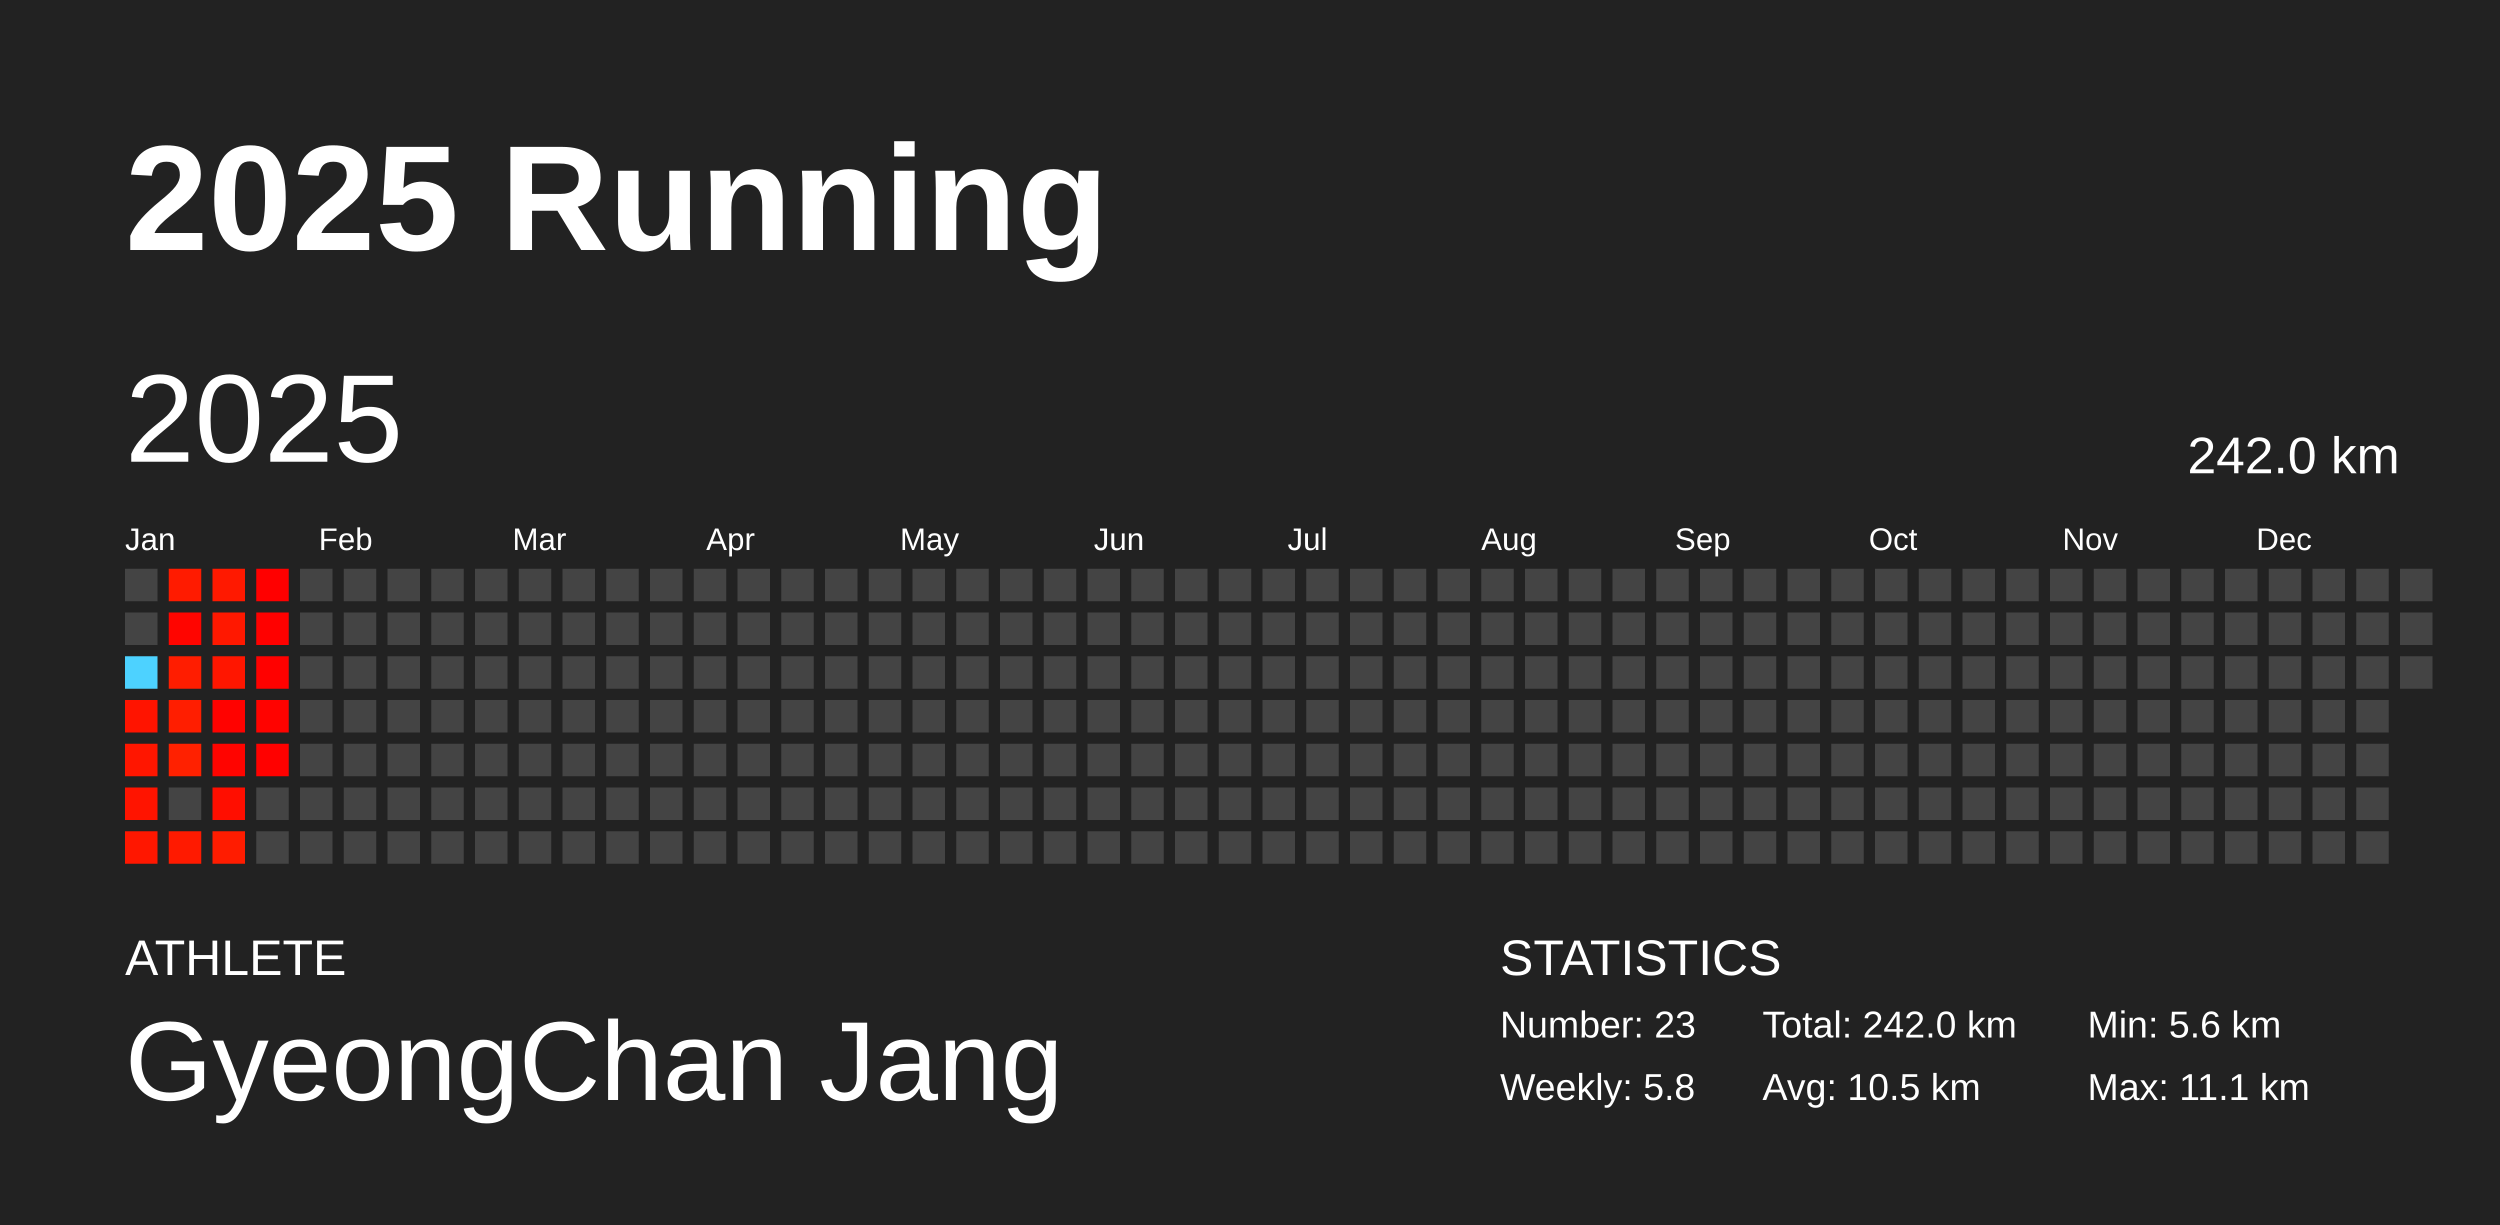
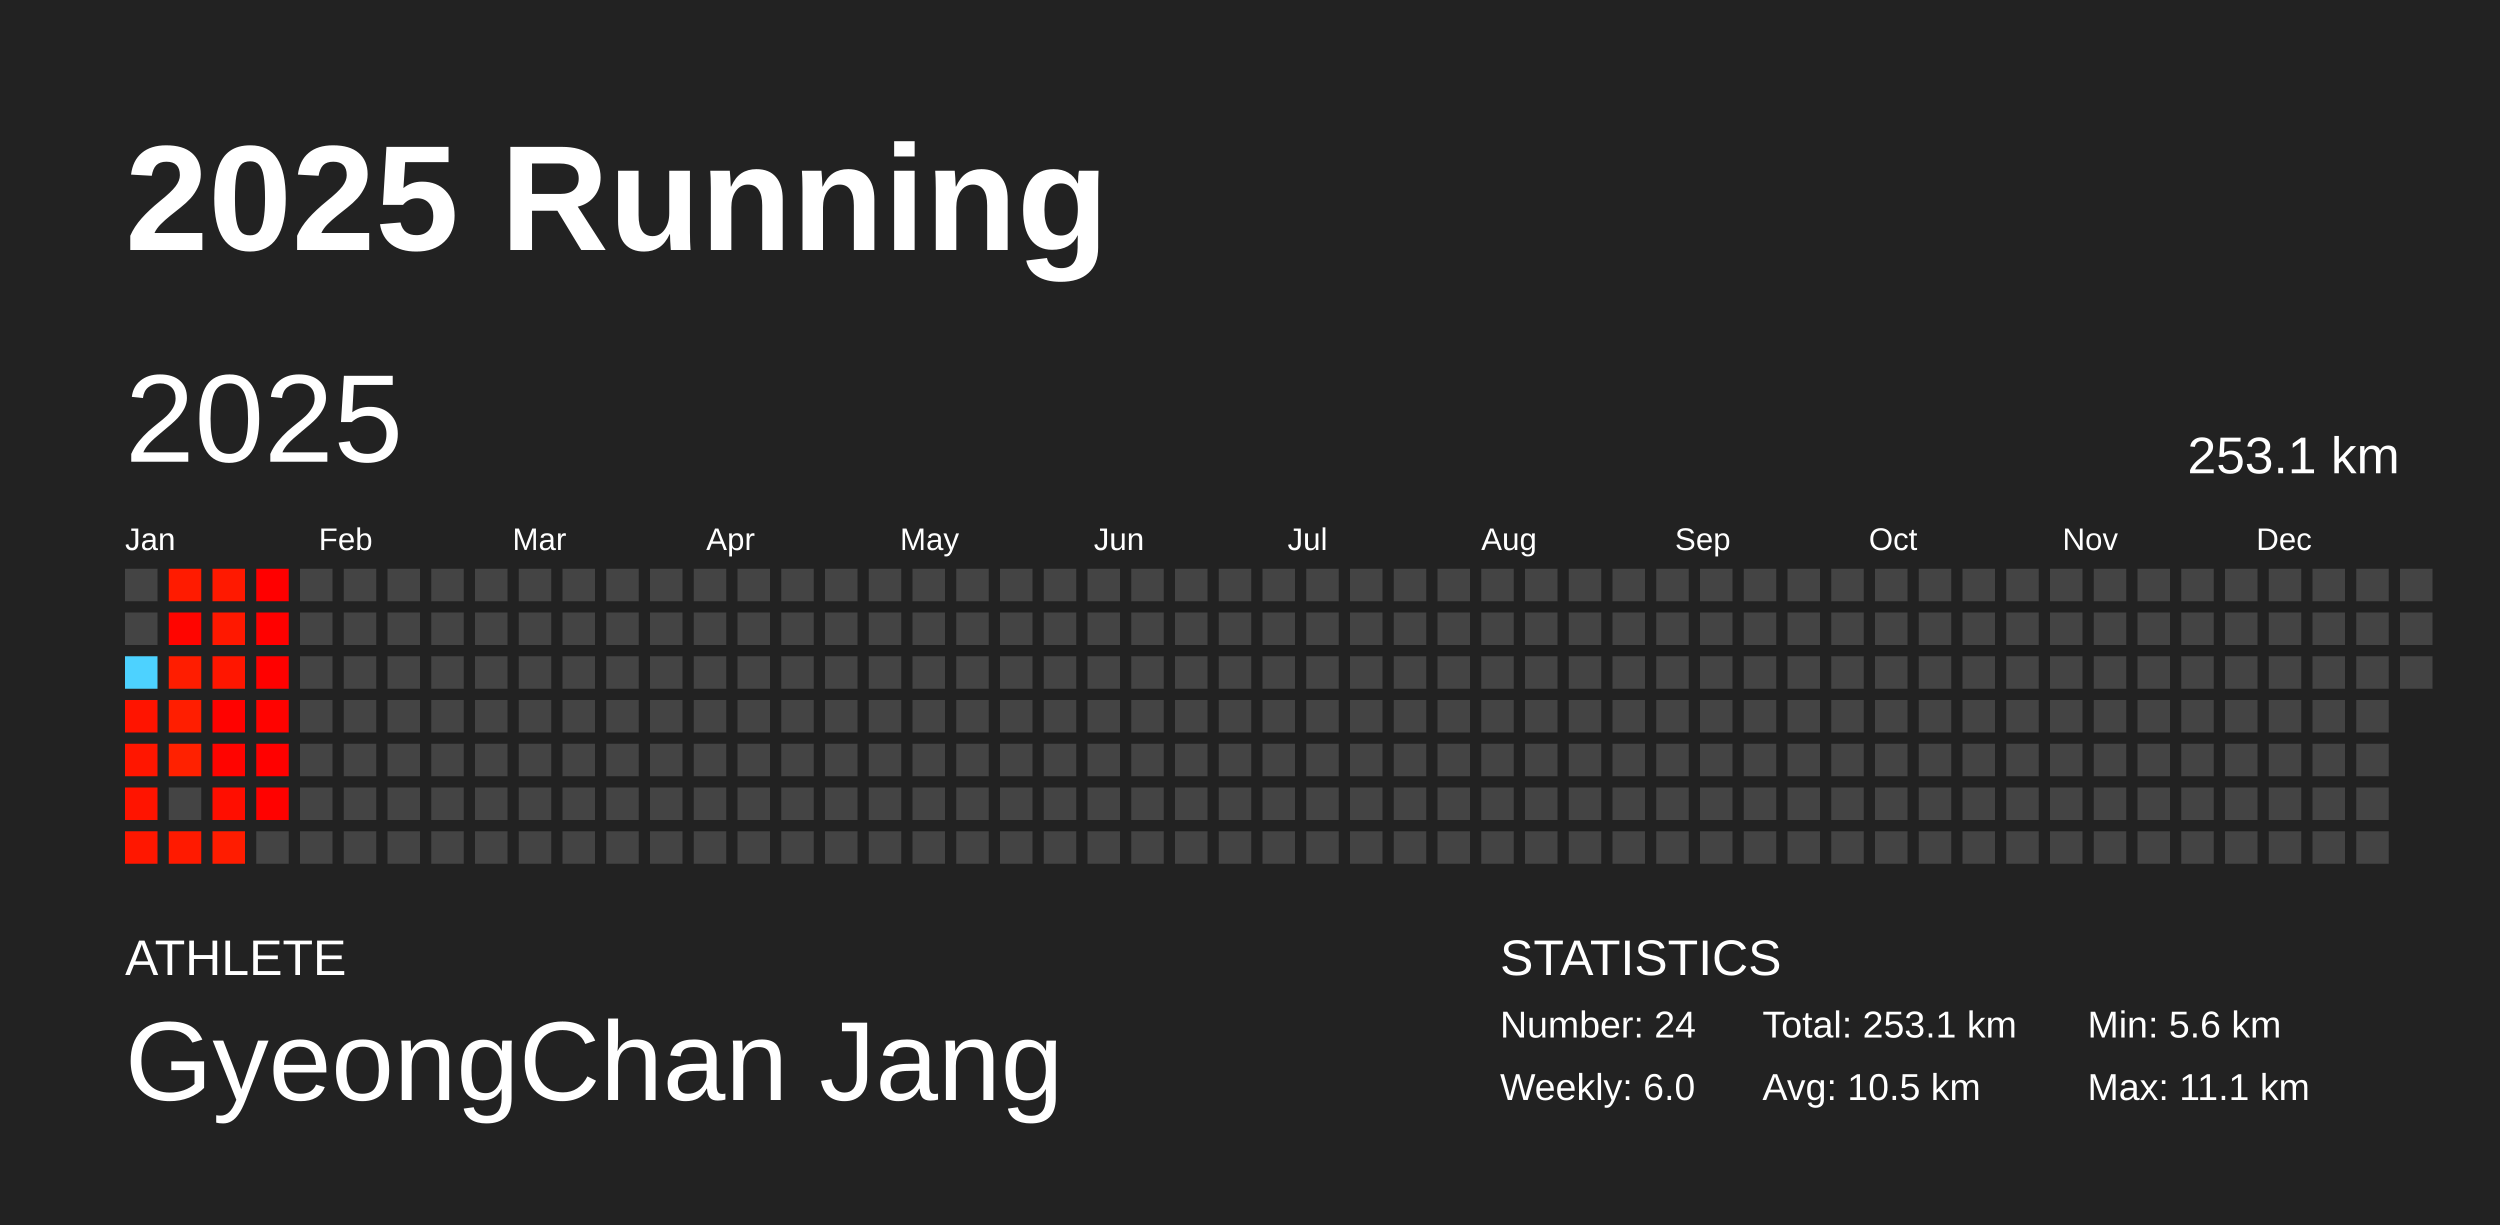
<svg xmlns="http://www.w3.org/2000/svg" baseProfile="full" height="98mm" version="1.1" viewBox="0,0,200,98" width="200mm">
  <defs />
  <rect fill="#222222" height="98" width="200" x="0" y="0" />
  <text fill="#FFFFFF" style="font-size:12px; font-family:Arial; font-weight:bold;" x="10" y="20">2025 Running</text>
  <text fill="#FFFFFF" style="font-size:4px; font-family:Arial" x="10" y="78">ATHLETE</text>
  <text fill="#FFFFFF" style="font-size:9px; font-family:Arial" x="10" y="88">GyeongChan Jang</text>
  <text fill="#FFFFFF" style="font-size:4px; font-family:Arial" x="120" y="78">STATISTICS</text>
-   <text fill="#FFFFFF" style="font-size:3px; font-family:Arial" x="120" y="83">Number: 23</text>
-   <text fill="#FFFFFF" style="font-size:3px; font-family:Arial" x="120" y="88">Weekly: 5.8</text>
-   <text fill="#FFFFFF" style="font-size:3px; font-family:Arial" x="141" y="83">Total: 242.0 km</text>
+   <text fill="#FFFFFF" style="font-size:3px; font-family:Arial" x="120" y="83">Number: 24</text>
+   <text fill="#FFFFFF" style="font-size:3px; font-family:Arial" x="120" y="88">Weekly: 6.0</text>
+   <text fill="#FFFFFF" style="font-size:3px; font-family:Arial" x="141" y="83">Total: 253.1 km</text>
  <text fill="#FFFFFF" style="font-size:3px; font-family:Arial" x="141" y="88">Avg: 10.5 km</text>
  <text fill="#FFFFFF" style="font-size:3px; font-family:Arial" x="167" y="83">Min: 5.6 km</text>
  <text fill="#FFFFFF" style="font-size:3px; font-family:Arial" x="167" y="88">Max: 11.1 km</text>
  <text dominant-baseline="hanging" fill="#FFFFFF" style="font-size:10.0px; font-family:Arial;" x="10" y="30">2025</text>
-   <text dominant-baseline="hanging" fill="#FFFFFF" style="font-size:4.125px; font-family:Arial;" x="175" y="35">242.0 km</text>
+   <text dominant-baseline="hanging" fill="#FFFFFF" style="font-size:4.125px; font-family:Arial;" x="175" y="35">253.1 km</text>
  <text fill="#FFFFFF" style="font-size:2.5px; font-family:Arial" x="10.0" y="44">Jan</text>
  <text fill="#FFFFFF" style="font-size:2.5px; font-family:Arial" x="25.5" y="44">Feb</text>
  <text fill="#FFFFFF" style="font-size:2.5px; font-family:Arial" x="41.0" y="44">Mar</text>
  <text fill="#FFFFFF" style="font-size:2.5px; font-family:Arial" x="56.5" y="44">Apr</text>
  <text fill="#FFFFFF" style="font-size:2.5px; font-family:Arial" x="72.0" y="44">May</text>
  <text fill="#FFFFFF" style="font-size:2.5px; font-family:Arial" x="87.5" y="44">Jun</text>
  <text fill="#FFFFFF" style="font-size:2.5px; font-family:Arial" x="103.0" y="44">Jul</text>
  <text fill="#FFFFFF" style="font-size:2.5px; font-family:Arial" x="118.5" y="44">Aug</text>
  <text fill="#FFFFFF" style="font-size:2.5px; font-family:Arial" x="134.0" y="44">Sep</text>
  <text fill="#FFFFFF" style="font-size:2.5px; font-family:Arial" x="149.5" y="44">Oct</text>
  <text fill="#FFFFFF" style="font-size:2.5px; font-family:Arial" x="165.0" y="44">Nov</text>
  <text fill="#FFFFFF" style="font-size:2.5px; font-family:Arial" x="180.5" y="44">Dec</text>
  <rect fill="#444444" height="2.6" width="2.6" x="10.0" y="45.5" />
  <rect fill="#444444" height="2.6" width="2.6" x="10.0" y="49.0" />
  <rect fill="#4dd2ff" height="2.6" width="2.6" x="10.0" y="52.5" />
  <rect fill="#ff1400" height="2.6" width="2.6" x="10.0" y="56.0" />
  <rect fill="#ff1600" height="2.6" width="2.6" x="10.0" y="59.5" />
  <rect fill="#ff1400" height="2.6" width="2.6" x="10.0" y="63.0" />
  <rect fill="#ff1700" height="2.6" width="2.6" x="10.0" y="66.5" />
  <rect fill="#ff1b00" height="2.6" width="2.6" x="13.5" y="45.5" />
  <rect fill="#ff0500" height="2.6" width="2.6" x="13.5" y="49.0" />
  <rect fill="#ff1d00" height="2.6" width="2.6" x="13.5" y="52.5" />
  <rect fill="#ff1e00" height="2.6" width="2.6" x="13.5" y="56.0" />
  <rect fill="#ff2100" height="2.6" width="2.6" x="13.5" y="59.5" />
  <rect fill="#444444" height="2.6" width="2.6" x="13.5" y="63.0" />
  <rect fill="#ff1a00" height="2.6" width="2.6" x="13.5" y="66.5" />
  <rect fill="#ff1900" height="2.6" width="2.6" x="17.0" y="45.5" />
  <rect fill="#ff1800" height="2.6" width="2.6" x="17.0" y="49.0" />
  <rect fill="#ff1600" height="2.6" width="2.6" x="17.0" y="52.5" />
  <rect fill="#ff0200" height="2.6" width="2.6" x="17.0" y="56.0" />
  <rect fill="#ff0400" height="2.6" width="2.6" x="17.0" y="59.5" />
  <rect fill="#ff0e00" height="2.6" width="2.6" x="17.0" y="63.0" />
  <rect fill="#ff1c00" height="2.6" width="2.6" x="17.0" y="66.5" />
  <rect fill="#ff0000" height="2.6" width="2.6" x="20.5" y="45.5" />
  <rect fill="#ff0100" height="2.6" width="2.6" x="20.5" y="49.0" />
  <rect fill="#ff0100" height="2.6" width="2.6" x="20.5" y="52.5" />
  <rect fill="#ff0300" height="2.6" width="2.6" x="20.5" y="56.0" />
  <rect fill="#ff0100" height="2.6" width="2.6" x="20.5" y="59.5" />
-   <rect fill="#444444" height="2.6" width="2.6" x="20.5" y="63.0" />
+   <rect fill="#ff0200" height="2.6" width="2.6" x="20.5" y="63.0" />
  <rect fill="#444444" height="2.6" width="2.6" x="20.5" y="66.5" />
  <rect fill="#444444" height="2.6" width="2.6" x="24.0" y="45.5" />
  <rect fill="#444444" height="2.6" width="2.6" x="24.0" y="49.0" />
  <rect fill="#444444" height="2.6" width="2.6" x="24.0" y="52.5" />
  <rect fill="#444444" height="2.6" width="2.6" x="24.0" y="56.0" />
  <rect fill="#444444" height="2.6" width="2.6" x="24.0" y="59.5" />
  <rect fill="#444444" height="2.6" width="2.6" x="24.0" y="63.0" />
  <rect fill="#444444" height="2.6" width="2.6" x="24.0" y="66.5" />
  <rect fill="#444444" height="2.6" width="2.6" x="27.5" y="45.5" />
  <rect fill="#444444" height="2.6" width="2.6" x="27.5" y="49.0" />
  <rect fill="#444444" height="2.6" width="2.6" x="27.5" y="52.5" />
  <rect fill="#444444" height="2.6" width="2.6" x="27.5" y="56.0" />
  <rect fill="#444444" height="2.6" width="2.6" x="27.5" y="59.5" />
  <rect fill="#444444" height="2.6" width="2.6" x="27.5" y="63.0" />
  <rect fill="#444444" height="2.6" width="2.6" x="27.5" y="66.5" />
  <rect fill="#444444" height="2.6" width="2.6" x="31.0" y="45.5" />
  <rect fill="#444444" height="2.6" width="2.6" x="31.0" y="49.0" />
  <rect fill="#444444" height="2.6" width="2.6" x="31.0" y="52.5" />
  <rect fill="#444444" height="2.6" width="2.6" x="31.0" y="56.0" />
  <rect fill="#444444" height="2.6" width="2.6" x="31.0" y="59.5" />
  <rect fill="#444444" height="2.6" width="2.6" x="31.0" y="63.0" />
  <rect fill="#444444" height="2.6" width="2.6" x="31.0" y="66.5" />
  <rect fill="#444444" height="2.6" width="2.6" x="34.5" y="45.5" />
  <rect fill="#444444" height="2.6" width="2.6" x="34.5" y="49.0" />
  <rect fill="#444444" height="2.6" width="2.6" x="34.5" y="52.5" />
  <rect fill="#444444" height="2.6" width="2.6" x="34.5" y="56.0" />
  <rect fill="#444444" height="2.6" width="2.6" x="34.5" y="59.5" />
  <rect fill="#444444" height="2.6" width="2.6" x="34.5" y="63.0" />
  <rect fill="#444444" height="2.6" width="2.6" x="34.5" y="66.5" />
  <rect fill="#444444" height="2.6" width="2.6" x="38.0" y="45.5" />
  <rect fill="#444444" height="2.6" width="2.6" x="38.0" y="49.0" />
  <rect fill="#444444" height="2.6" width="2.6" x="38.0" y="52.5" />
  <rect fill="#444444" height="2.6" width="2.6" x="38.0" y="56.0" />
  <rect fill="#444444" height="2.6" width="2.6" x="38.0" y="59.5" />
  <rect fill="#444444" height="2.6" width="2.6" x="38.0" y="63.0" />
  <rect fill="#444444" height="2.6" width="2.6" x="38.0" y="66.5" />
  <rect fill="#444444" height="2.6" width="2.6" x="41.5" y="45.5" />
  <rect fill="#444444" height="2.6" width="2.6" x="41.5" y="49.0" />
  <rect fill="#444444" height="2.6" width="2.6" x="41.5" y="52.5" />
  <rect fill="#444444" height="2.6" width="2.6" x="41.5" y="56.0" />
  <rect fill="#444444" height="2.6" width="2.6" x="41.5" y="59.5" />
  <rect fill="#444444" height="2.6" width="2.6" x="41.5" y="63.0" />
  <rect fill="#444444" height="2.6" width="2.6" x="41.5" y="66.5" />
  <rect fill="#444444" height="2.6" width="2.6" x="45.0" y="45.5" />
  <rect fill="#444444" height="2.6" width="2.6" x="45.0" y="49.0" />
  <rect fill="#444444" height="2.6" width="2.6" x="45.0" y="52.5" />
  <rect fill="#444444" height="2.6" width="2.6" x="45.0" y="56.0" />
  <rect fill="#444444" height="2.6" width="2.6" x="45.0" y="59.5" />
  <rect fill="#444444" height="2.6" width="2.6" x="45.0" y="63.0" />
  <rect fill="#444444" height="2.6" width="2.6" x="45.0" y="66.5" />
  <rect fill="#444444" height="2.6" width="2.6" x="48.5" y="45.5" />
  <rect fill="#444444" height="2.6" width="2.6" x="48.5" y="49.0" />
  <rect fill="#444444" height="2.6" width="2.6" x="48.5" y="52.5" />
  <rect fill="#444444" height="2.6" width="2.6" x="48.5" y="56.0" />
  <rect fill="#444444" height="2.6" width="2.6" x="48.5" y="59.5" />
  <rect fill="#444444" height="2.6" width="2.6" x="48.5" y="63.0" />
  <rect fill="#444444" height="2.6" width="2.6" x="48.5" y="66.5" />
  <rect fill="#444444" height="2.6" width="2.6" x="52.0" y="45.5" />
  <rect fill="#444444" height="2.6" width="2.6" x="52.0" y="49.0" />
  <rect fill="#444444" height="2.6" width="2.6" x="52.0" y="52.5" />
  <rect fill="#444444" height="2.6" width="2.6" x="52.0" y="56.0" />
  <rect fill="#444444" height="2.6" width="2.6" x="52.0" y="59.5" />
  <rect fill="#444444" height="2.6" width="2.6" x="52.0" y="63.0" />
  <rect fill="#444444" height="2.6" width="2.6" x="52.0" y="66.5" />
  <rect fill="#444444" height="2.6" width="2.6" x="55.5" y="45.5" />
  <rect fill="#444444" height="2.6" width="2.6" x="55.5" y="49.0" />
  <rect fill="#444444" height="2.6" width="2.6" x="55.5" y="52.5" />
  <rect fill="#444444" height="2.6" width="2.6" x="55.5" y="56.0" />
  <rect fill="#444444" height="2.6" width="2.6" x="55.5" y="59.5" />
  <rect fill="#444444" height="2.6" width="2.6" x="55.5" y="63.0" />
  <rect fill="#444444" height="2.6" width="2.6" x="55.5" y="66.5" />
  <rect fill="#444444" height="2.6" width="2.6" x="59.0" y="45.5" />
  <rect fill="#444444" height="2.6" width="2.6" x="59.0" y="49.0" />
  <rect fill="#444444" height="2.6" width="2.6" x="59.0" y="52.5" />
  <rect fill="#444444" height="2.6" width="2.6" x="59.0" y="56.0" />
  <rect fill="#444444" height="2.6" width="2.6" x="59.0" y="59.5" />
  <rect fill="#444444" height="2.6" width="2.6" x="59.0" y="63.0" />
  <rect fill="#444444" height="2.6" width="2.6" x="59.0" y="66.5" />
  <rect fill="#444444" height="2.6" width="2.6" x="62.5" y="45.5" />
  <rect fill="#444444" height="2.6" width="2.6" x="62.5" y="49.0" />
  <rect fill="#444444" height="2.6" width="2.6" x="62.5" y="52.5" />
  <rect fill="#444444" height="2.6" width="2.6" x="62.5" y="56.0" />
  <rect fill="#444444" height="2.6" width="2.6" x="62.5" y="59.5" />
  <rect fill="#444444" height="2.6" width="2.6" x="62.5" y="63.0" />
  <rect fill="#444444" height="2.6" width="2.6" x="62.5" y="66.5" />
  <rect fill="#444444" height="2.6" width="2.6" x="66.0" y="45.5" />
  <rect fill="#444444" height="2.6" width="2.6" x="66.0" y="49.0" />
  <rect fill="#444444" height="2.6" width="2.6" x="66.0" y="52.5" />
  <rect fill="#444444" height="2.6" width="2.6" x="66.0" y="56.0" />
  <rect fill="#444444" height="2.6" width="2.6" x="66.0" y="59.5" />
  <rect fill="#444444" height="2.6" width="2.6" x="66.0" y="63.0" />
  <rect fill="#444444" height="2.6" width="2.6" x="66.0" y="66.5" />
  <rect fill="#444444" height="2.6" width="2.6" x="69.5" y="45.5" />
  <rect fill="#444444" height="2.6" width="2.6" x="69.5" y="49.0" />
  <rect fill="#444444" height="2.6" width="2.6" x="69.5" y="52.5" />
  <rect fill="#444444" height="2.6" width="2.6" x="69.5" y="56.0" />
  <rect fill="#444444" height="2.6" width="2.6" x="69.5" y="59.5" />
  <rect fill="#444444" height="2.6" width="2.6" x="69.5" y="63.0" />
  <rect fill="#444444" height="2.6" width="2.6" x="69.5" y="66.5" />
  <rect fill="#444444" height="2.6" width="2.6" x="73.0" y="45.5" />
  <rect fill="#444444" height="2.6" width="2.6" x="73.0" y="49.0" />
  <rect fill="#444444" height="2.6" width="2.6" x="73.0" y="52.5" />
  <rect fill="#444444" height="2.6" width="2.6" x="73.0" y="56.0" />
  <rect fill="#444444" height="2.6" width="2.6" x="73.0" y="59.5" />
  <rect fill="#444444" height="2.6" width="2.6" x="73.0" y="63.0" />
  <rect fill="#444444" height="2.6" width="2.6" x="73.0" y="66.5" />
  <rect fill="#444444" height="2.6" width="2.6" x="76.5" y="45.5" />
  <rect fill="#444444" height="2.6" width="2.6" x="76.5" y="49.0" />
  <rect fill="#444444" height="2.6" width="2.6" x="76.5" y="52.5" />
  <rect fill="#444444" height="2.6" width="2.6" x="76.5" y="56.0" />
  <rect fill="#444444" height="2.6" width="2.6" x="76.5" y="59.5" />
  <rect fill="#444444" height="2.6" width="2.6" x="76.5" y="63.0" />
  <rect fill="#444444" height="2.6" width="2.6" x="76.5" y="66.5" />
  <rect fill="#444444" height="2.6" width="2.6" x="80.0" y="45.5" />
  <rect fill="#444444" height="2.6" width="2.6" x="80.0" y="49.0" />
  <rect fill="#444444" height="2.6" width="2.6" x="80.0" y="52.5" />
  <rect fill="#444444" height="2.6" width="2.6" x="80.0" y="56.0" />
  <rect fill="#444444" height="2.6" width="2.6" x="80.0" y="59.5" />
  <rect fill="#444444" height="2.6" width="2.6" x="80.0" y="63.0" />
  <rect fill="#444444" height="2.6" width="2.6" x="80.0" y="66.5" />
  <rect fill="#444444" height="2.6" width="2.6" x="83.5" y="45.5" />
  <rect fill="#444444" height="2.6" width="2.6" x="83.5" y="49.0" />
  <rect fill="#444444" height="2.6" width="2.6" x="83.5" y="52.5" />
  <rect fill="#444444" height="2.6" width="2.6" x="83.5" y="56.0" />
  <rect fill="#444444" height="2.6" width="2.6" x="83.5" y="59.5" />
  <rect fill="#444444" height="2.6" width="2.6" x="83.5" y="63.0" />
  <rect fill="#444444" height="2.6" width="2.6" x="83.5" y="66.5" />
  <rect fill="#444444" height="2.6" width="2.6" x="87.0" y="45.5" />
  <rect fill="#444444" height="2.6" width="2.6" x="87.0" y="49.0" />
  <rect fill="#444444" height="2.6" width="2.6" x="87.0" y="52.5" />
  <rect fill="#444444" height="2.6" width="2.6" x="87.0" y="56.0" />
  <rect fill="#444444" height="2.6" width="2.6" x="87.0" y="59.5" />
  <rect fill="#444444" height="2.6" width="2.6" x="87.0" y="63.0" />
  <rect fill="#444444" height="2.6" width="2.6" x="87.0" y="66.5" />
  <rect fill="#444444" height="2.6" width="2.6" x="90.5" y="45.5" />
  <rect fill="#444444" height="2.6" width="2.6" x="90.5" y="49.0" />
  <rect fill="#444444" height="2.6" width="2.6" x="90.5" y="52.5" />
  <rect fill="#444444" height="2.6" width="2.6" x="90.5" y="56.0" />
  <rect fill="#444444" height="2.6" width="2.6" x="90.5" y="59.5" />
  <rect fill="#444444" height="2.6" width="2.6" x="90.5" y="63.0" />
  <rect fill="#444444" height="2.6" width="2.6" x="90.5" y="66.5" />
  <rect fill="#444444" height="2.6" width="2.6" x="94.0" y="45.5" />
  <rect fill="#444444" height="2.6" width="2.6" x="94.0" y="49.0" />
  <rect fill="#444444" height="2.6" width="2.6" x="94.0" y="52.5" />
  <rect fill="#444444" height="2.6" width="2.6" x="94.0" y="56.0" />
  <rect fill="#444444" height="2.6" width="2.6" x="94.0" y="59.5" />
  <rect fill="#444444" height="2.6" width="2.6" x="94.0" y="63.0" />
  <rect fill="#444444" height="2.6" width="2.6" x="94.0" y="66.5" />
  <rect fill="#444444" height="2.6" width="2.6" x="97.5" y="45.5" />
  <rect fill="#444444" height="2.6" width="2.6" x="97.5" y="49.0" />
  <rect fill="#444444" height="2.6" width="2.6" x="97.5" y="52.5" />
  <rect fill="#444444" height="2.6" width="2.6" x="97.5" y="56.0" />
  <rect fill="#444444" height="2.6" width="2.6" x="97.5" y="59.5" />
  <rect fill="#444444" height="2.6" width="2.6" x="97.5" y="63.0" />
  <rect fill="#444444" height="2.6" width="2.6" x="97.5" y="66.5" />
  <rect fill="#444444" height="2.6" width="2.6" x="101.0" y="45.5" />
  <rect fill="#444444" height="2.6" width="2.6" x="101.0" y="49.0" />
  <rect fill="#444444" height="2.6" width="2.6" x="101.0" y="52.5" />
  <rect fill="#444444" height="2.6" width="2.6" x="101.0" y="56.0" />
  <rect fill="#444444" height="2.6" width="2.6" x="101.0" y="59.5" />
  <rect fill="#444444" height="2.6" width="2.6" x="101.0" y="63.0" />
  <rect fill="#444444" height="2.6" width="2.6" x="101.0" y="66.5" />
  <rect fill="#444444" height="2.6" width="2.6" x="104.5" y="45.5" />
  <rect fill="#444444" height="2.6" width="2.6" x="104.5" y="49.0" />
  <rect fill="#444444" height="2.6" width="2.6" x="104.5" y="52.5" />
  <rect fill="#444444" height="2.6" width="2.6" x="104.5" y="56.0" />
  <rect fill="#444444" height="2.6" width="2.6" x="104.5" y="59.5" />
  <rect fill="#444444" height="2.6" width="2.6" x="104.5" y="63.0" />
  <rect fill="#444444" height="2.6" width="2.6" x="104.5" y="66.5" />
  <rect fill="#444444" height="2.6" width="2.6" x="108.0" y="45.5" />
  <rect fill="#444444" height="2.6" width="2.6" x="108.0" y="49.0" />
  <rect fill="#444444" height="2.6" width="2.6" x="108.0" y="52.5" />
  <rect fill="#444444" height="2.6" width="2.6" x="108.0" y="56.0" />
  <rect fill="#444444" height="2.6" width="2.6" x="108.0" y="59.5" />
  <rect fill="#444444" height="2.6" width="2.6" x="108.0" y="63.0" />
  <rect fill="#444444" height="2.6" width="2.6" x="108.0" y="66.5" />
  <rect fill="#444444" height="2.6" width="2.6" x="111.5" y="45.5" />
  <rect fill="#444444" height="2.6" width="2.6" x="111.5" y="49.0" />
  <rect fill="#444444" height="2.6" width="2.6" x="111.5" y="52.5" />
  <rect fill="#444444" height="2.6" width="2.6" x="111.5" y="56.0" />
  <rect fill="#444444" height="2.6" width="2.6" x="111.5" y="59.5" />
  <rect fill="#444444" height="2.6" width="2.6" x="111.5" y="63.0" />
  <rect fill="#444444" height="2.6" width="2.6" x="111.5" y="66.5" />
  <rect fill="#444444" height="2.6" width="2.6" x="115.0" y="45.5" />
  <rect fill="#444444" height="2.6" width="2.6" x="115.0" y="49.0" />
  <rect fill="#444444" height="2.6" width="2.6" x="115.0" y="52.5" />
  <rect fill="#444444" height="2.6" width="2.6" x="115.0" y="56.0" />
  <rect fill="#444444" height="2.6" width="2.6" x="115.0" y="59.5" />
  <rect fill="#444444" height="2.6" width="2.6" x="115.0" y="63.0" />
  <rect fill="#444444" height="2.6" width="2.6" x="115.0" y="66.5" />
  <rect fill="#444444" height="2.6" width="2.6" x="118.5" y="45.5" />
  <rect fill="#444444" height="2.6" width="2.6" x="118.5" y="49.0" />
  <rect fill="#444444" height="2.6" width="2.6" x="118.5" y="52.5" />
  <rect fill="#444444" height="2.6" width="2.6" x="118.5" y="56.0" />
  <rect fill="#444444" height="2.6" width="2.6" x="118.5" y="59.5" />
  <rect fill="#444444" height="2.6" width="2.6" x="118.5" y="63.0" />
  <rect fill="#444444" height="2.6" width="2.6" x="118.5" y="66.5" />
  <rect fill="#444444" height="2.6" width="2.6" x="122.0" y="45.5" />
  <rect fill="#444444" height="2.6" width="2.6" x="122.0" y="49.0" />
  <rect fill="#444444" height="2.6" width="2.6" x="122.0" y="52.5" />
  <rect fill="#444444" height="2.6" width="2.6" x="122.0" y="56.0" />
  <rect fill="#444444" height="2.6" width="2.6" x="122.0" y="59.5" />
  <rect fill="#444444" height="2.6" width="2.6" x="122.0" y="63.0" />
  <rect fill="#444444" height="2.6" width="2.6" x="122.0" y="66.5" />
  <rect fill="#444444" height="2.6" width="2.6" x="125.5" y="45.5" />
  <rect fill="#444444" height="2.6" width="2.6" x="125.5" y="49.0" />
  <rect fill="#444444" height="2.6" width="2.6" x="125.5" y="52.5" />
  <rect fill="#444444" height="2.6" width="2.6" x="125.5" y="56.0" />
  <rect fill="#444444" height="2.6" width="2.6" x="125.5" y="59.5" />
  <rect fill="#444444" height="2.6" width="2.6" x="125.5" y="63.0" />
  <rect fill="#444444" height="2.6" width="2.6" x="125.5" y="66.5" />
  <rect fill="#444444" height="2.6" width="2.6" x="129.0" y="45.5" />
  <rect fill="#444444" height="2.6" width="2.6" x="129.0" y="49.0" />
  <rect fill="#444444" height="2.6" width="2.6" x="129.0" y="52.5" />
  <rect fill="#444444" height="2.6" width="2.6" x="129.0" y="56.0" />
  <rect fill="#444444" height="2.6" width="2.6" x="129.0" y="59.5" />
  <rect fill="#444444" height="2.6" width="2.6" x="129.0" y="63.0" />
  <rect fill="#444444" height="2.6" width="2.6" x="129.0" y="66.5" />
  <rect fill="#444444" height="2.6" width="2.6" x="132.5" y="45.5" />
  <rect fill="#444444" height="2.6" width="2.6" x="132.5" y="49.0" />
  <rect fill="#444444" height="2.6" width="2.6" x="132.5" y="52.5" />
  <rect fill="#444444" height="2.6" width="2.6" x="132.5" y="56.0" />
  <rect fill="#444444" height="2.6" width="2.6" x="132.5" y="59.5" />
  <rect fill="#444444" height="2.6" width="2.6" x="132.5" y="63.0" />
  <rect fill="#444444" height="2.6" width="2.6" x="132.5" y="66.5" />
  <rect fill="#444444" height="2.6" width="2.6" x="136.0" y="45.5" />
  <rect fill="#444444" height="2.6" width="2.6" x="136.0" y="49.0" />
  <rect fill="#444444" height="2.6" width="2.6" x="136.0" y="52.5" />
  <rect fill="#444444" height="2.6" width="2.6" x="136.0" y="56.0" />
  <rect fill="#444444" height="2.6" width="2.6" x="136.0" y="59.5" />
  <rect fill="#444444" height="2.6" width="2.6" x="136.0" y="63.0" />
  <rect fill="#444444" height="2.6" width="2.6" x="136.0" y="66.5" />
  <rect fill="#444444" height="2.6" width="2.6" x="139.5" y="45.5" />
  <rect fill="#444444" height="2.6" width="2.6" x="139.5" y="49.0" />
  <rect fill="#444444" height="2.6" width="2.6" x="139.5" y="52.5" />
  <rect fill="#444444" height="2.6" width="2.6" x="139.5" y="56.0" />
  <rect fill="#444444" height="2.6" width="2.6" x="139.5" y="59.5" />
  <rect fill="#444444" height="2.6" width="2.6" x="139.5" y="63.0" />
  <rect fill="#444444" height="2.6" width="2.6" x="139.5" y="66.5" />
  <rect fill="#444444" height="2.6" width="2.6" x="143.0" y="45.5" />
  <rect fill="#444444" height="2.6" width="2.6" x="143.0" y="49.0" />
  <rect fill="#444444" height="2.6" width="2.6" x="143.0" y="52.5" />
  <rect fill="#444444" height="2.6" width="2.6" x="143.0" y="56.0" />
  <rect fill="#444444" height="2.6" width="2.6" x="143.0" y="59.5" />
  <rect fill="#444444" height="2.6" width="2.6" x="143.0" y="63.0" />
  <rect fill="#444444" height="2.6" width="2.6" x="143.0" y="66.5" />
  <rect fill="#444444" height="2.6" width="2.6" x="146.5" y="45.5" />
  <rect fill="#444444" height="2.6" width="2.6" x="146.5" y="49.0" />
  <rect fill="#444444" height="2.6" width="2.6" x="146.5" y="52.5" />
  <rect fill="#444444" height="2.6" width="2.6" x="146.5" y="56.0" />
  <rect fill="#444444" height="2.6" width="2.6" x="146.5" y="59.5" />
  <rect fill="#444444" height="2.6" width="2.6" x="146.5" y="63.0" />
  <rect fill="#444444" height="2.6" width="2.6" x="146.5" y="66.5" />
  <rect fill="#444444" height="2.6" width="2.6" x="150.0" y="45.5" />
  <rect fill="#444444" height="2.6" width="2.6" x="150.0" y="49.0" />
  <rect fill="#444444" height="2.6" width="2.6" x="150.0" y="52.5" />
  <rect fill="#444444" height="2.6" width="2.6" x="150.0" y="56.0" />
  <rect fill="#444444" height="2.6" width="2.6" x="150.0" y="59.5" />
  <rect fill="#444444" height="2.6" width="2.6" x="150.0" y="63.0" />
  <rect fill="#444444" height="2.6" width="2.6" x="150.0" y="66.5" />
  <rect fill="#444444" height="2.6" width="2.6" x="153.5" y="45.5" />
  <rect fill="#444444" height="2.6" width="2.6" x="153.5" y="49.0" />
  <rect fill="#444444" height="2.6" width="2.6" x="153.5" y="52.5" />
  <rect fill="#444444" height="2.6" width="2.6" x="153.5" y="56.0" />
  <rect fill="#444444" height="2.6" width="2.6" x="153.5" y="59.5" />
  <rect fill="#444444" height="2.6" width="2.6" x="153.5" y="63.0" />
  <rect fill="#444444" height="2.6" width="2.6" x="153.5" y="66.5" />
  <rect fill="#444444" height="2.6" width="2.6" x="157.0" y="45.5" />
  <rect fill="#444444" height="2.6" width="2.6" x="157.0" y="49.0" />
  <rect fill="#444444" height="2.6" width="2.6" x="157.0" y="52.5" />
  <rect fill="#444444" height="2.6" width="2.6" x="157.0" y="56.0" />
  <rect fill="#444444" height="2.6" width="2.6" x="157.0" y="59.5" />
  <rect fill="#444444" height="2.6" width="2.6" x="157.0" y="63.0" />
  <rect fill="#444444" height="2.6" width="2.6" x="157.0" y="66.5" />
  <rect fill="#444444" height="2.6" width="2.6" x="160.5" y="45.5" />
  <rect fill="#444444" height="2.6" width="2.6" x="160.5" y="49.0" />
  <rect fill="#444444" height="2.6" width="2.6" x="160.5" y="52.5" />
  <rect fill="#444444" height="2.6" width="2.6" x="160.5" y="56.0" />
  <rect fill="#444444" height="2.6" width="2.6" x="160.5" y="59.5" />
  <rect fill="#444444" height="2.6" width="2.6" x="160.5" y="63.0" />
  <rect fill="#444444" height="2.6" width="2.6" x="160.5" y="66.5" />
  <rect fill="#444444" height="2.6" width="2.6" x="164.0" y="45.5" />
  <rect fill="#444444" height="2.6" width="2.6" x="164.0" y="49.0" />
  <rect fill="#444444" height="2.6" width="2.6" x="164.0" y="52.5" />
  <rect fill="#444444" height="2.6" width="2.6" x="164.0" y="56.0" />
  <rect fill="#444444" height="2.6" width="2.6" x="164.0" y="59.5" />
  <rect fill="#444444" height="2.6" width="2.6" x="164.0" y="63.0" />
  <rect fill="#444444" height="2.6" width="2.6" x="164.0" y="66.5" />
  <rect fill="#444444" height="2.6" width="2.6" x="167.5" y="45.5" />
  <rect fill="#444444" height="2.6" width="2.6" x="167.5" y="49.0" />
  <rect fill="#444444" height="2.6" width="2.6" x="167.5" y="52.5" />
  <rect fill="#444444" height="2.6" width="2.6" x="167.5" y="56.0" />
  <rect fill="#444444" height="2.6" width="2.6" x="167.5" y="59.5" />
  <rect fill="#444444" height="2.6" width="2.6" x="167.5" y="63.0" />
  <rect fill="#444444" height="2.6" width="2.6" x="167.5" y="66.5" />
  <rect fill="#444444" height="2.6" width="2.6" x="171.0" y="45.5" />
  <rect fill="#444444" height="2.6" width="2.6" x="171.0" y="49.0" />
  <rect fill="#444444" height="2.6" width="2.6" x="171.0" y="52.5" />
  <rect fill="#444444" height="2.6" width="2.6" x="171.0" y="56.0" />
  <rect fill="#444444" height="2.6" width="2.6" x="171.0" y="59.5" />
  <rect fill="#444444" height="2.6" width="2.6" x="171.0" y="63.0" />
  <rect fill="#444444" height="2.6" width="2.6" x="171.0" y="66.5" />
  <rect fill="#444444" height="2.6" width="2.6" x="174.5" y="45.5" />
  <rect fill="#444444" height="2.6" width="2.6" x="174.5" y="49.0" />
  <rect fill="#444444" height="2.6" width="2.6" x="174.5" y="52.5" />
  <rect fill="#444444" height="2.6" width="2.6" x="174.5" y="56.0" />
  <rect fill="#444444" height="2.6" width="2.6" x="174.5" y="59.5" />
  <rect fill="#444444" height="2.6" width="2.6" x="174.5" y="63.0" />
  <rect fill="#444444" height="2.6" width="2.6" x="174.5" y="66.5" />
  <rect fill="#444444" height="2.6" width="2.6" x="178.0" y="45.5" />
  <rect fill="#444444" height="2.6" width="2.6" x="178.0" y="49.0" />
  <rect fill="#444444" height="2.6" width="2.6" x="178.0" y="52.5" />
  <rect fill="#444444" height="2.6" width="2.6" x="178.0" y="56.0" />
  <rect fill="#444444" height="2.6" width="2.6" x="178.0" y="59.5" />
  <rect fill="#444444" height="2.6" width="2.6" x="178.0" y="63.0" />
  <rect fill="#444444" height="2.6" width="2.6" x="178.0" y="66.5" />
  <rect fill="#444444" height="2.6" width="2.6" x="181.5" y="45.5" />
  <rect fill="#444444" height="2.6" width="2.6" x="181.5" y="49.0" />
  <rect fill="#444444" height="2.6" width="2.6" x="181.5" y="52.5" />
  <rect fill="#444444" height="2.6" width="2.6" x="181.5" y="56.0" />
  <rect fill="#444444" height="2.6" width="2.6" x="181.5" y="59.5" />
  <rect fill="#444444" height="2.6" width="2.6" x="181.5" y="63.0" />
  <rect fill="#444444" height="2.6" width="2.6" x="181.5" y="66.5" />
  <rect fill="#444444" height="2.6" width="2.6" x="185.0" y="45.5" />
  <rect fill="#444444" height="2.6" width="2.6" x="185.0" y="49.0" />
  <rect fill="#444444" height="2.6" width="2.6" x="185.0" y="52.5" />
  <rect fill="#444444" height="2.6" width="2.6" x="185.0" y="56.0" />
  <rect fill="#444444" height="2.6" width="2.6" x="185.0" y="59.5" />
  <rect fill="#444444" height="2.6" width="2.6" x="185.0" y="63.0" />
  <rect fill="#444444" height="2.6" width="2.6" x="185.0" y="66.5" />
  <rect fill="#444444" height="2.6" width="2.6" x="188.5" y="45.5" />
  <rect fill="#444444" height="2.6" width="2.6" x="188.5" y="49.0" />
  <rect fill="#444444" height="2.6" width="2.6" x="188.5" y="52.5" />
  <rect fill="#444444" height="2.6" width="2.6" x="188.5" y="56.0" />
  <rect fill="#444444" height="2.6" width="2.6" x="188.5" y="59.5" />
  <rect fill="#444444" height="2.6" width="2.6" x="188.5" y="63.0" />
  <rect fill="#444444" height="2.6" width="2.6" x="188.5" y="66.5" />
  <rect fill="#444444" height="2.6" width="2.6" x="192.0" y="45.5" />
  <rect fill="#444444" height="2.6" width="2.6" x="192.0" y="49.0" />
  <rect fill="#444444" height="2.6" width="2.6" x="192.0" y="52.5" />
</svg>
